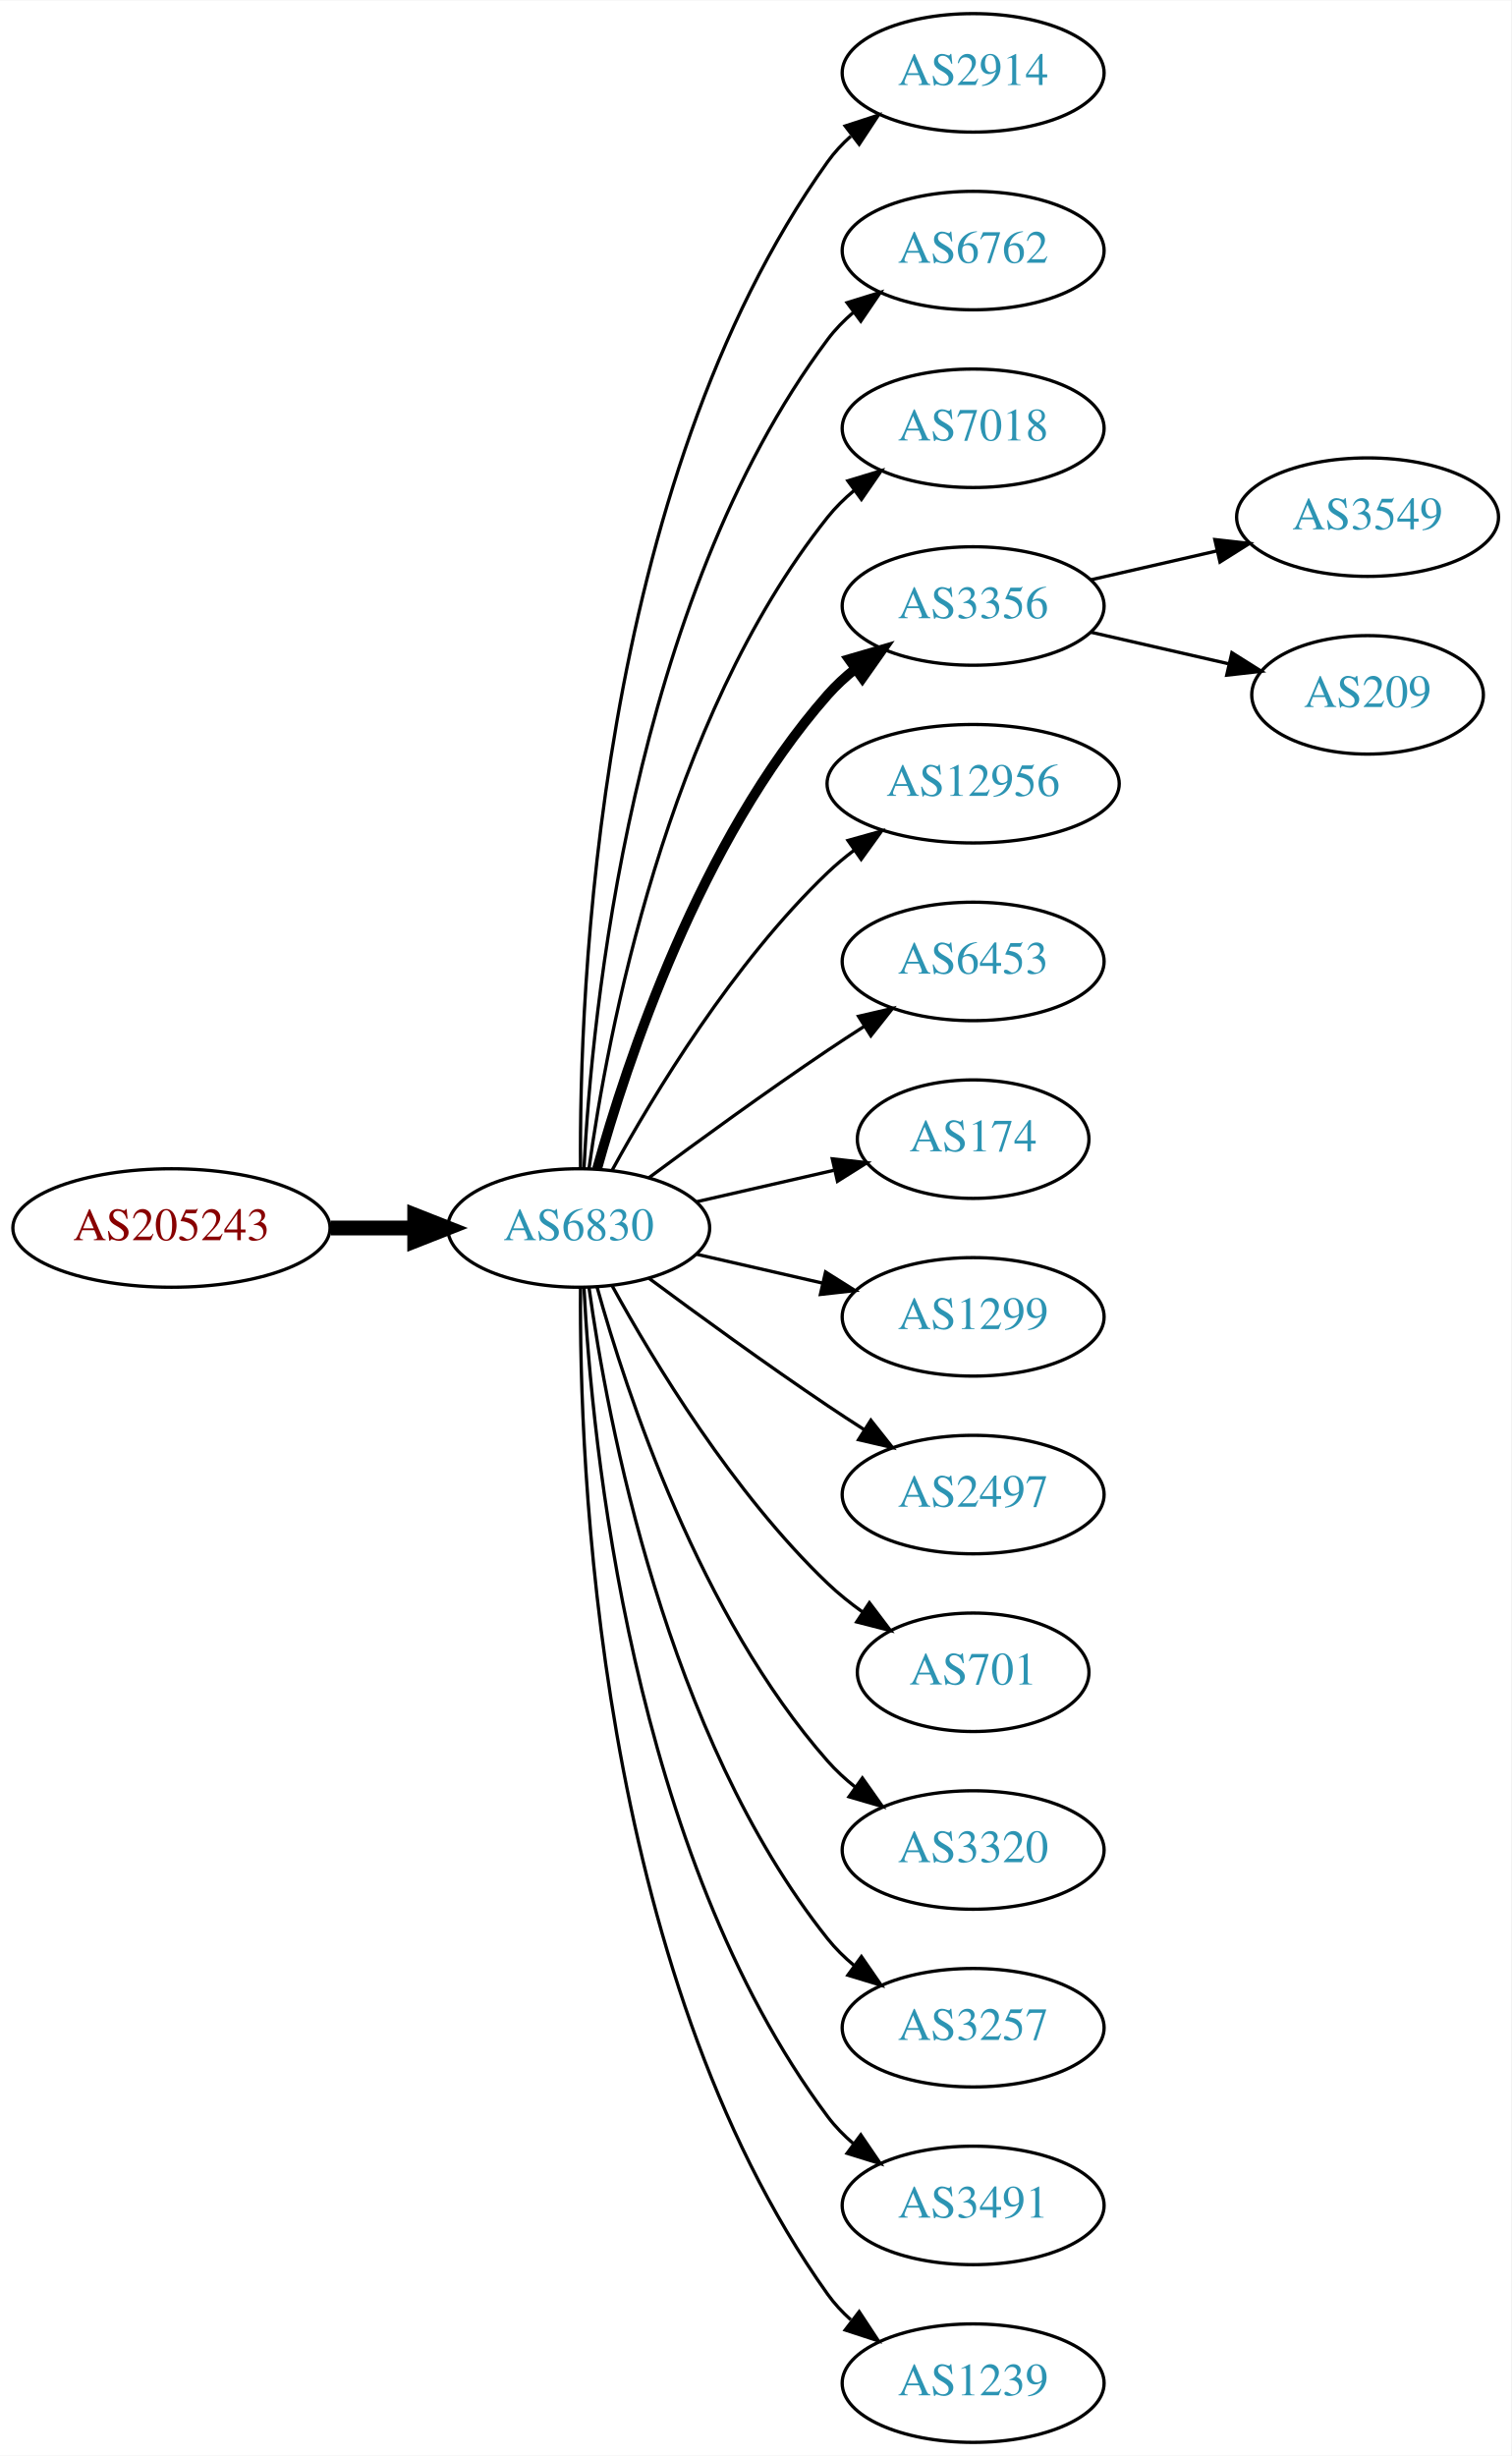
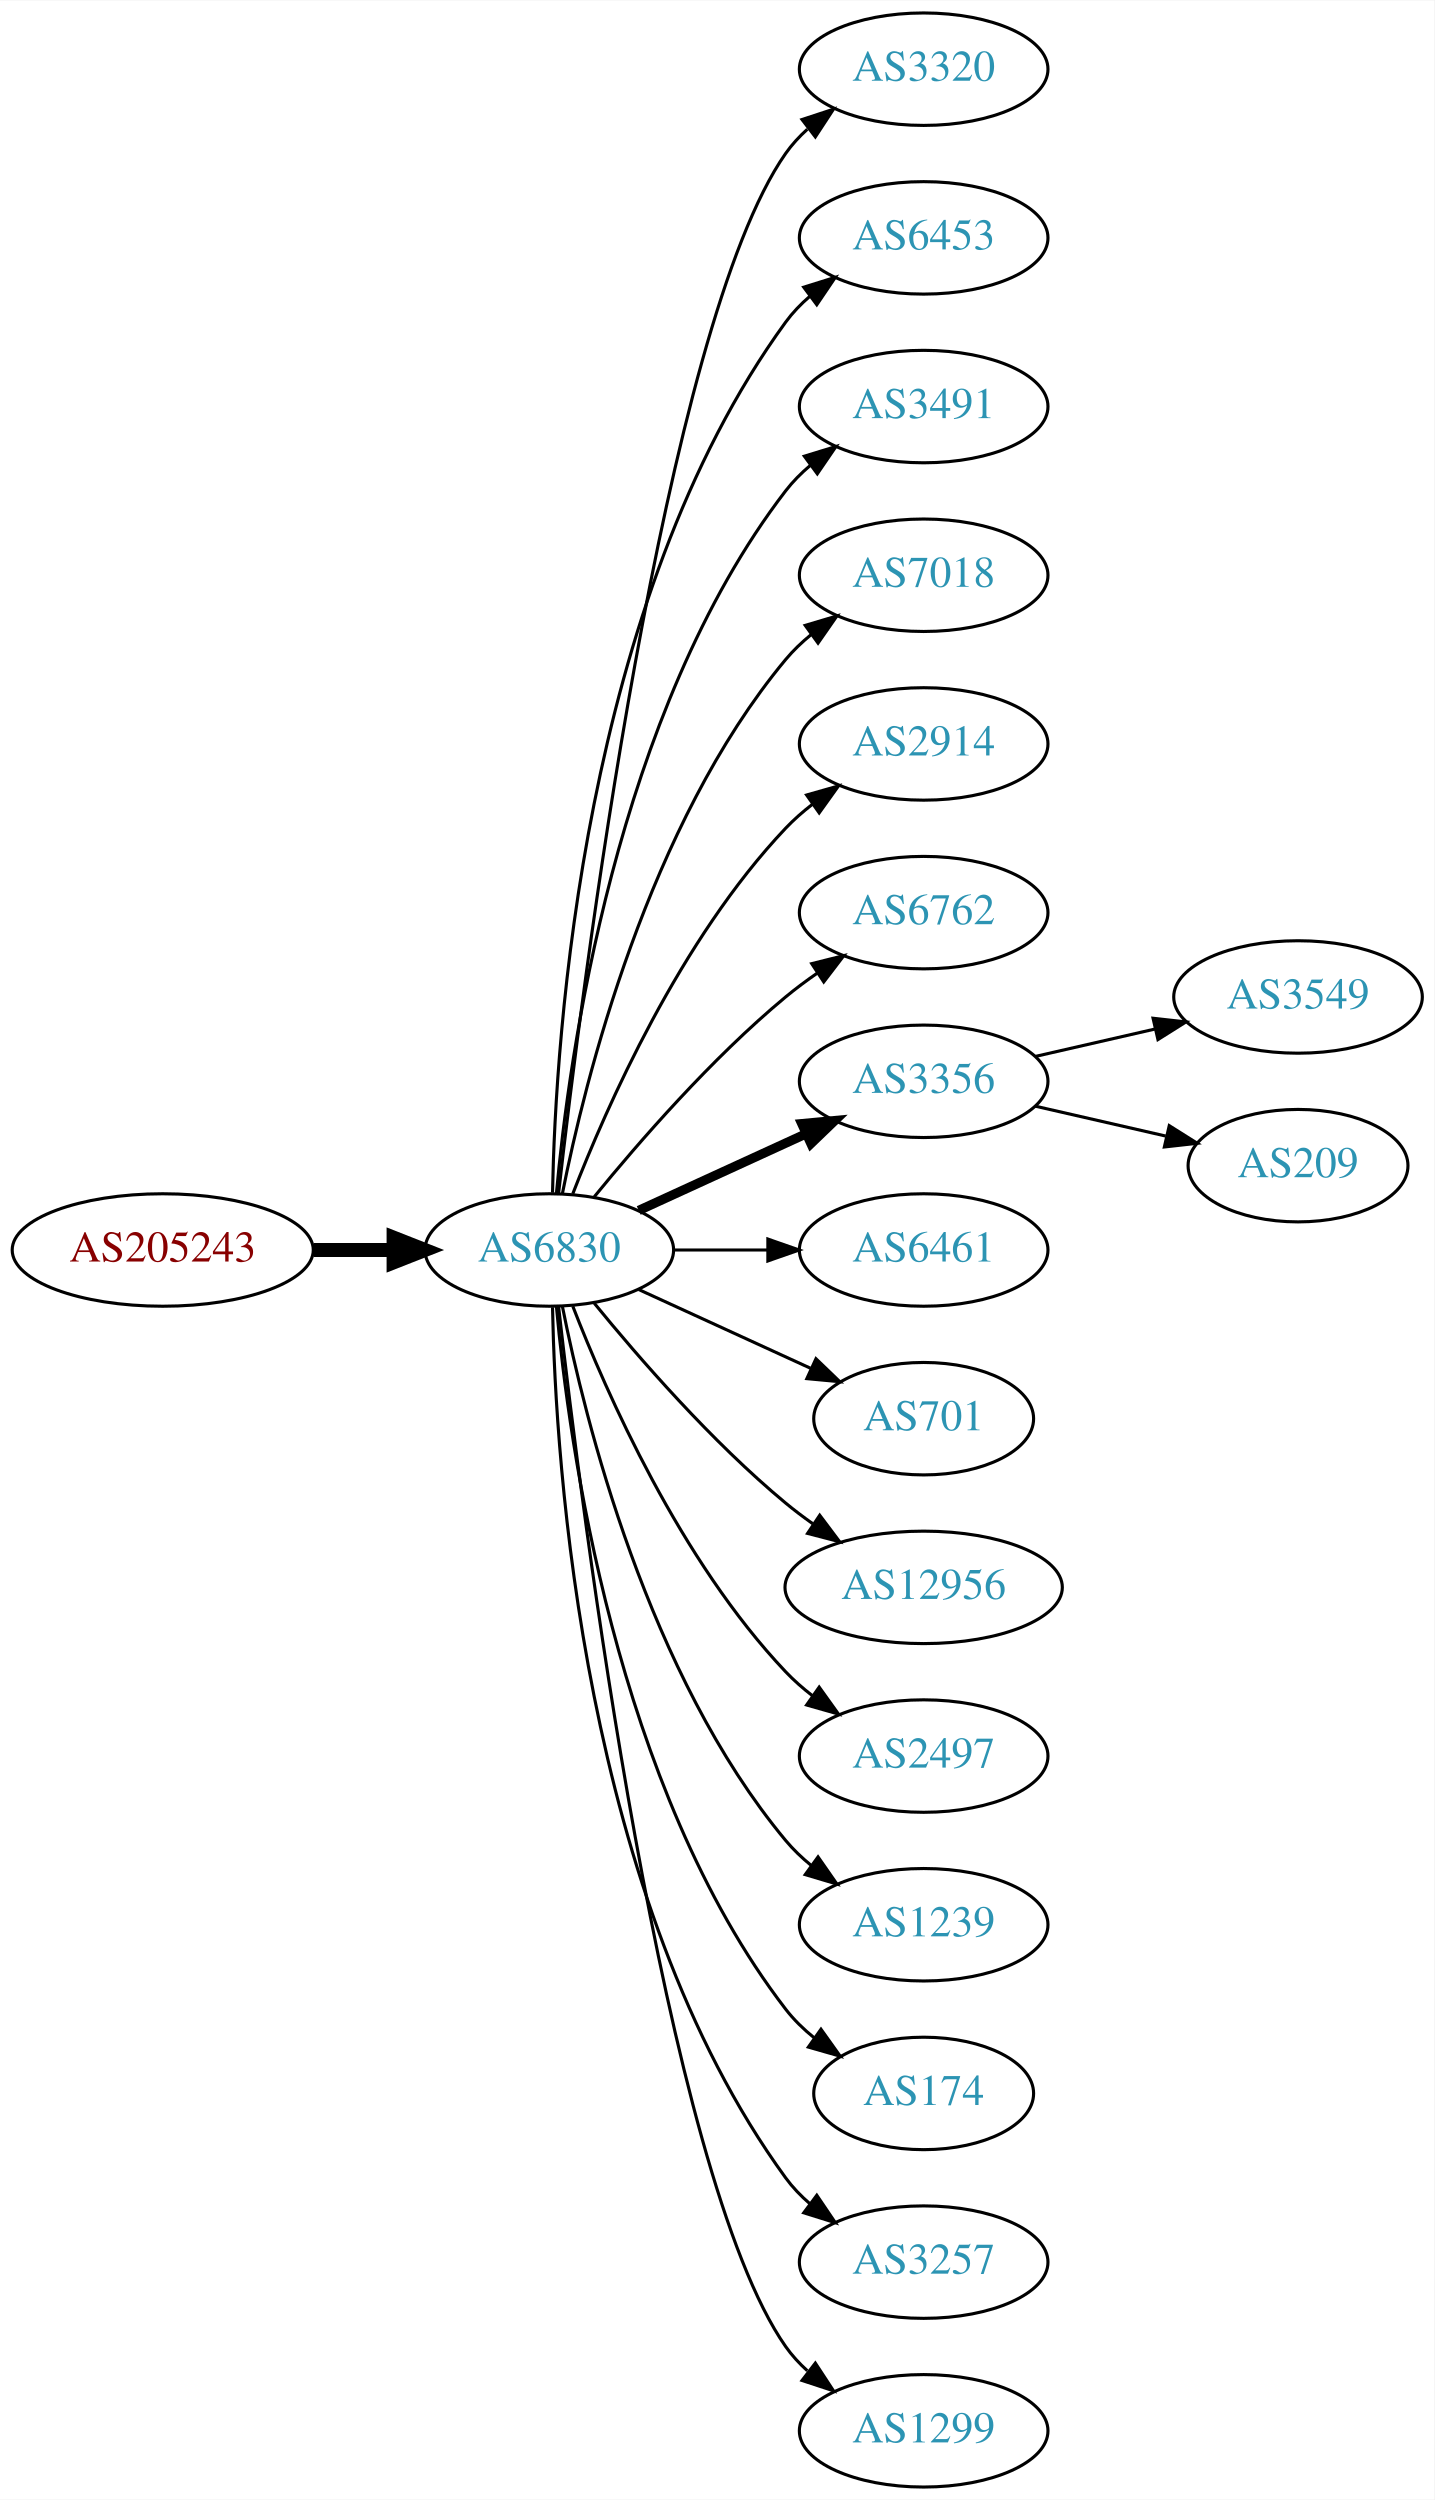
- <svg xmlns="http://www.w3.org/2000/svg" xmlns:xlink="http://www.w3.org/1999/xlink" width="459pt" height="746pt" viewBox="0.00 0.00 459.17 746.00">
-   <g id="graph0" class="graph" transform="scale(1 1) rotate(0) translate(4 742)">
-     <polygon fill="white" stroke="none" points="-4,4 -4,-742 455.17,-742 455.17,4 -4,4" />
+ <svg xmlns="http://www.w3.org/2000/svg" xmlns:xlink="http://www.w3.org/1999/xlink" width="459pt" height="800pt" viewBox="0.00 0.00 459.17 800.00">
+   <g id="graph0" class="graph" transform="scale(1 1) rotate(0) translate(4 796)">
+     <polygon fill="white" stroke="none" points="-4,4 -4,-796 455.17,-796 455.17,4 -4,4" />
    <g id="node1" class="node">
      <g id="a_node1">
        <a xlink:href="/asn/205243" xlink:title="AS205243 ~ CloudNow GmbH [AT]">
-           <ellipse fill="#ffffff" stroke="black" cx="48.096" cy="-369" rx="48.192" ry="18" />
-           <text text-anchor="middle" x="48.096" y="-365.3" font-family="Times,serif" font-size="14.00" fill="#880000">AS205243</text>
+           <ellipse fill="#ffffff" stroke="black" cx="48.096" cy="-396" rx="48.192" ry="18" />
+           <text text-anchor="middle" x="48.096" y="-392.3" font-family="Times,serif" font-size="14.00" fill="#880000">AS205243</text>
        </a>
      </g>
    </g>
    <g id="node2" class="node">
      <g id="a_node2">
        <a xlink:href="/asn/6830" xlink:title="AS6830 ~ LGI-UPC [AT]">
-           <ellipse fill="#ffffff" stroke="black" cx="171.838" cy="-369" rx="39.794" ry="18" />
-           <text text-anchor="middle" x="171.838" y="-365.3" font-family="Times,serif" font-size="14.00" fill="#2c94b3">AS6830</text>
+           <ellipse fill="#ffffff" stroke="black" cx="171.838" cy="-396" rx="39.794" ry="18" />
+           <text text-anchor="middle" x="171.838" y="-392.3" font-family="Times,serif" font-size="14.00" fill="#2c94b3">AS6830</text>
        </a>
      </g>
    </g>
    <g id="edge1" class="edge">
-       <path fill="none" stroke="black" stroke-width="4.5" d="M96.513,-369C104.867,-369 113.577,-369 121.969,-369" />
-       <polygon fill="black" stroke="black" stroke-width="4.5" points="122.004,-372.938 132.004,-369 122.004,-365.063 122.004,-372.938" />
+       <path fill="none" stroke="black" stroke-width="4.5" d="M96.513,-396C104.867,-396 113.577,-396 121.969,-396" />
+       <polygon fill="black" stroke="black" stroke-width="4.5" points="122.004,-399.938 132.004,-396 122.004,-392.063 122.004,-399.938" />
    </g>
    <g id="node3" class="node">
      <g id="a_node3">
-         <a xlink:href="/asn/2914" xlink:title="AS2914 ~ NTT America, Inc. [US]">
-           <ellipse fill="#ffffff" stroke="black" cx="291.681" cy="-720" rx="39.794" ry="18" />
-           <text text-anchor="middle" x="291.681" y="-716.3" font-family="Times,serif" font-size="14.00" fill="#2c94b3">AS2914</text>
+         <a xlink:href="/asn/3320" xlink:title="AS3320 ~ DTAG [DE]">
+           <ellipse fill="#ffffff" stroke="black" cx="291.681" cy="-774" rx="39.794" ry="18" />
+           <text text-anchor="middle" x="291.681" y="-770.3" font-family="Times,serif" font-size="14.00" fill="#2c94b3">AS3320</text>
        </a>
      </g>
    </g>
    <g id="edge2" class="edge">
-       <path fill="none" stroke="black" d="M172.387,-387.063C171.967,-439.503 177.121,-594.293 247.484,-693 249.486,-695.809 251.881,-698.388 254.502,-700.743" />
-       <polygon fill="black" stroke="black" points="252.807,-703.852 262.879,-707.139 257.055,-698.288 252.807,-703.852" />
+       <path fill="none" stroke="black" d="M174.808,-414.101C182.036,-477.928 208.714,-691.628 247.484,-747 249.463,-749.825 251.841,-752.416 254.451,-754.779" />
+       <polygon fill="black" stroke="black" points="252.744,-757.881 262.81,-761.188 257.003,-752.326 252.744,-757.881" />
    </g>
    <g id="node4" class="node">
      <g id="a_node4">
-         <a xlink:href="/asn/6762" xlink:title="AS6762 ~ TELECOM ITALIA SPARKLE S.p.A. [IT]">
-           <ellipse fill="#ffffff" stroke="black" cx="291.681" cy="-666" rx="39.794" ry="18" />
-           <text text-anchor="middle" x="291.681" y="-662.3" font-family="Times,serif" font-size="14.00" fill="#2c94b3">AS6762</text>
+         <a xlink:href="/asn/6453" xlink:title="AS6453 ~ TATA COMMUNICATIONS (AMERICA) INC [US]">
+           <ellipse fill="#ffffff" stroke="black" cx="291.681" cy="-720" rx="39.794" ry="18" />
+           <text text-anchor="middle" x="291.681" y="-716.3" font-family="Times,serif" font-size="14.00" fill="#2c94b3">AS6453</text>
        </a>
      </g>
    </g>
    <g id="edge3" class="edge">
-       <path fill="none" stroke="black" d="M173.43,-387.023C175.806,-433.412 187.724,-558.893 247.484,-639 249.732,-642.013 252.424,-644.769 255.35,-647.272" />
-       <polygon fill="black" stroke="black" points="253.381,-650.169 263.502,-653.303 257.545,-644.542 253.381,-650.169" />
+       <path fill="none" stroke="black" d="M172.87,-414.337C173.843,-464.079 182.562,-603.806 247.484,-693 249.696,-696.039 252.364,-698.813 255.276,-701.326" />
+       <polygon fill="black" stroke="black" points="253.294,-704.214 263.407,-707.373 257.471,-698.597 253.294,-704.214" />
    </g>
    <g id="node5" class="node">
      <g id="a_node5">
+         <a xlink:href="/asn/3491" xlink:title="AS3491 ~ PCCW Global, Inc. [US]">
+           <ellipse fill="#ffffff" stroke="black" cx="291.681" cy="-666" rx="39.794" ry="18" />
+           <text text-anchor="middle" x="291.681" y="-662.3" font-family="Times,serif" font-size="14.00" fill="#2c94b3">AS3491</text>
+         </a>
+       </g>
+     </g>
+     <g id="edge4" class="edge">
+       <path fill="none" stroke="black" d="M174.122,-414.117C178.02,-457.332 193.037,-568.131 247.484,-639 249.774,-641.981 252.494,-644.716 255.439,-647.205" />
+       <polygon fill="black" stroke="black" points="253.485,-650.113 263.615,-653.218 257.633,-644.473 253.485,-650.113" />
+     </g>
+     <g id="node6" class="node">
+       <g id="a_node6">
        <a xlink:href="/asn/7018" xlink:title="AS7018 ~ AT&amp;T Services, Inc. [US]">
          <ellipse fill="#ffffff" stroke="black" cx="291.681" cy="-612" rx="39.794" ry="18" />
          <text text-anchor="middle" x="291.681" y="-608.3" font-family="Times,serif" font-size="14.00" fill="#2c94b3">AS7018</text>
        </a>
      </g>
    </g>
-     <g id="edge4" class="edge">
-       <path fill="none" stroke="black" d="M174.977,-387.17C180.477,-426.974 198.303,-523.233 247.484,-585 249.826,-587.94 252.58,-590.649 255.546,-593.121" />
-       <polygon fill="black" stroke="black" points="253.611,-596.042 263.752,-599.11 257.738,-590.388 253.611,-596.042" />
-     </g>
-     <g id="node6" class="node">
-       <g id="a_node6">
-         <a xlink:href="/asn/3356" xlink:title="AS3356 ~ LEVEL3 [US]">
-           <ellipse fill="#ffffff" stroke="black" cx="291.681" cy="-558" rx="39.794" ry="18" />
-           <text text-anchor="middle" x="291.681" y="-554.3" font-family="Times,serif" font-size="14.00" fill="#2c94b3">AS3356</text>
-         </a>
-       </g>
-     </g>
    <g id="edge5" class="edge">
-       <path fill="none" stroke="black" stroke-width="3" d="M177.411,-386.946C186.317,-418.995 208.601,-486.842 247.484,-531 249.968,-533.821 252.818,-536.449 255.844,-538.871" />
-       <polygon fill="black" stroke="black" stroke-width="3" points="253.961,-541.828 264.133,-544.791 258.029,-536.131 253.961,-541.828" />
+       <path fill="none" stroke="black" d="M176.037,-414.073C183.2,-450.141 203.474,-532.125 247.484,-585 249.889,-587.889 252.686,-590.563 255.678,-593.013" />
+       <polygon fill="black" stroke="black" points="253.766,-595.95 263.921,-598.973 257.868,-590.277 253.766,-595.95" />
    </g>
    <g id="node7" class="node">
      <g id="a_node7">
-         <a xlink:href="/asn/12956" xlink:title="AS12956 ~ TELXIUS [ES]">
-           <ellipse fill="#ffffff" stroke="black" cx="291.681" cy="-504" rx="44.393" ry="18" />
-           <text text-anchor="middle" x="291.681" y="-500.3" font-family="Times,serif" font-size="14.00" fill="#2c94b3">AS12956</text>
+         <a xlink:href="/asn/2914" xlink:title="AS2914 ~ NTT America, Inc. [US]">
+           <ellipse fill="#ffffff" stroke="black" cx="291.681" cy="-558" rx="39.794" ry="18" />
+           <text text-anchor="middle" x="291.681" y="-554.3" font-family="Times,serif" font-size="14.00" fill="#2c94b3">AS2914</text>
        </a>
      </g>
    </g>
    <g id="edge6" class="edge">
-       <path fill="none" stroke="black" d="M182.079,-386.713C194.625,-409.561 218.802,-449.611 247.484,-477 249.991,-479.393 252.742,-481.687 255.605,-483.855" />
-       <polygon fill="black" stroke="black" points="253.651,-486.759 263.855,-489.61 257.656,-481.018 253.651,-486.759" />
+       <path fill="none" stroke="black" d="M179.361,-413.994C190.112,-441.728 213.769,-495.429 247.484,-531 250.07,-533.728 252.988,-536.294 256.056,-538.677" />
+       <polygon fill="black" stroke="black" points="254.21,-541.658 264.404,-544.543 258.234,-535.93 254.21,-541.658" />
    </g>
    <g id="node8" class="node">
      <g id="a_node8">
-         <a xlink:href="/asn/6453" xlink:title="AS6453 ~ TATA COMMUNICATIONS (AMERICA) INC [US]">
-           <ellipse fill="#ffffff" stroke="black" cx="291.681" cy="-450" rx="39.794" ry="18" />
-           <text text-anchor="middle" x="291.681" y="-446.3" font-family="Times,serif" font-size="14.00" fill="#2c94b3">AS6453</text>
+         <a xlink:href="/asn/6762" xlink:title="AS6762 ~ TELECOM ITALIA SPARKLE S.p.A. [IT]">
+           <ellipse fill="#ffffff" stroke="black" cx="291.681" cy="-504" rx="39.794" ry="18" />
+           <text text-anchor="middle" x="291.681" y="-500.3" font-family="Times,serif" font-size="14.00" fill="#2c94b3">AS6762</text>
        </a>
      </g>
    </g>
    <g id="edge7" class="edge">
-       <path fill="none" stroke="black" d="M193.168,-384.277C208.031,-395.304 228.775,-410.407 247.484,-423 251.033,-425.389 254.784,-427.839 258.532,-430.242" />
-       <polygon fill="black" stroke="black" points="256.858,-433.325 267.181,-435.712 260.6,-427.409 256.858,-433.325" />
+       <path fill="none" stroke="black" d="M186.257,-413.065C200.372,-430.375 223.786,-457.345 247.484,-477 250.701,-479.668 254.201,-482.27 257.772,-484.741" />
+       <polygon fill="black" stroke="black" points="255.85,-487.666 266.128,-490.236 259.695,-481.817 255.85,-487.666" />
    </g>
    <g id="node9" class="node">
      <g id="a_node9">
-         <a xlink:href="/asn/174" xlink:title="AS174 ~ Cogent Communications [US]">
-           <ellipse fill="#ffffff" stroke="black" cx="291.681" cy="-396" rx="35.194" ry="18" />
-           <text text-anchor="middle" x="291.681" y="-392.3" font-family="Times,serif" font-size="14.00" fill="#2c94b3">AS174</text>
+         <a xlink:href="/asn/3356" xlink:title="AS3356 ~ LEVEL3 [US]">
+           <ellipse fill="#ffffff" stroke="black" cx="291.681" cy="-450" rx="39.794" ry="18" />
+           <text text-anchor="middle" x="291.681" y="-446.3" font-family="Times,serif" font-size="14.00" fill="#2c94b3">AS3356</text>
        </a>
      </g>
    </g>
    <g id="edge8" class="edge">
-       <path fill="none" stroke="black" d="M207.557,-376.955C220.65,-379.955 235.672,-383.396 249.313,-386.522" />
-       <polygon fill="black" stroke="black" points="248.891,-390.016 259.42,-388.838 250.454,-383.193 248.891,-390.016" />
+       <path fill="none" stroke="black" stroke-width="3" d="M200.467,-408.661C216.424,-415.973 236.694,-425.261 253.977,-433.181" />
+       <polygon fill="black" stroke="black" stroke-width="3" points="252.676,-436.435 263.225,-437.419 255.592,-430.071 252.676,-436.435" />
    </g>
    <g id="node10" class="node">
      <g id="a_node10">
-         <a xlink:href="/asn/1299" xlink:title="AS1299 ~ Telia Carrier [EU]">
-           <ellipse fill="#ffffff" stroke="black" cx="291.681" cy="-342" rx="39.794" ry="18" />
-           <text text-anchor="middle" x="291.681" y="-338.3" font-family="Times,serif" font-size="14.00" fill="#2c94b3">AS1299</text>
+         <a xlink:href="/asn/6461" xlink:title="AS6461 ~ Zayo Bandwidth [US]">
+           <ellipse fill="#ffffff" stroke="black" cx="291.681" cy="-396" rx="39.794" ry="18" />
+           <text text-anchor="middle" x="291.681" y="-392.3" font-family="Times,serif" font-size="14.00" fill="#2c94b3">AS6461</text>
        </a>
      </g>
    </g>
    <g id="edge9" class="edge">
-       <path fill="none" stroke="black" d="M207.557,-361.045C219.557,-358.296 233.178,-355.175 245.871,-352.267" />
-       <polygon fill="black" stroke="black" points="246.836,-355.636 255.802,-349.991 245.273,-348.813 246.836,-355.636" />
+       <path fill="none" stroke="black" d="M211.751,-396C221.304,-396 231.654,-396 241.616,-396" />
+       <polygon fill="black" stroke="black" points="241.809,-399.5 251.809,-396 241.809,-392.5 241.809,-399.5" />
    </g>
    <g id="node11" class="node">
      <g id="a_node11">
-         <a xlink:href="/asn/2497" xlink:title="AS2497 ~ Internet Initiative Japan Inc. [JP]">
-           <ellipse fill="#ffffff" stroke="black" cx="291.681" cy="-288" rx="39.794" ry="18" />
-           <text text-anchor="middle" x="291.681" y="-284.3" font-family="Times,serif" font-size="14.00" fill="#2c94b3">AS2497</text>
+         <a xlink:href="/asn/701" xlink:title="AS701 ~ UUNET [US]">
+           <ellipse fill="#ffffff" stroke="black" cx="291.681" cy="-342" rx="35.194" ry="18" />
+           <text text-anchor="middle" x="291.681" y="-338.3" font-family="Times,serif" font-size="14.00" fill="#2c94b3">AS701</text>
        </a>
      </g>
    </g>
    <g id="edge10" class="edge">
-       <path fill="none" stroke="black" d="M193.168,-353.723C208.031,-342.696 228.775,-327.593 247.484,-315 251.033,-312.611 254.784,-310.161 258.532,-307.758" />
-       <polygon fill="black" stroke="black" points="260.6,-310.591 267.181,-302.288 256.858,-304.675 260.6,-310.591" />
+       <path fill="none" stroke="black" d="M200.467,-383.339C216.883,-375.817 237.865,-366.202 255.461,-358.139" />
+       <polygon fill="black" stroke="black" points="257.206,-361.189 264.839,-353.842 254.29,-354.826 257.206,-361.189" />
    </g>
    <g id="node12" class="node">
      <g id="a_node12">
-         <a xlink:href="/asn/701" xlink:title="AS701 ~ UUNET [US]">
-           <ellipse fill="#ffffff" stroke="black" cx="291.681" cy="-234" rx="35.194" ry="18" />
-           <text text-anchor="middle" x="291.681" y="-230.3" font-family="Times,serif" font-size="14.00" fill="#2c94b3">AS701</text>
+         <a xlink:href="/asn/12956" xlink:title="AS12956 ~ TELXIUS [ES]">
+           <ellipse fill="#ffffff" stroke="black" cx="291.681" cy="-288" rx="44.393" ry="18" />
+           <text text-anchor="middle" x="291.681" y="-284.3" font-family="Times,serif" font-size="14.00" fill="#2c94b3">AS12956</text>
        </a>
      </g>
    </g>
    <g id="edge11" class="edge">
-       <path fill="none" stroke="black" d="M182.079,-351.287C194.625,-328.439 218.802,-288.389 247.484,-261 250.738,-257.893 254.405,-254.954 258.192,-252.24" />
-       <polygon fill="black" stroke="black" points="260.169,-255.128 266.56,-246.678 256.294,-249.299 260.169,-255.128" />
+       <path fill="none" stroke="black" d="M186.257,-378.935C200.372,-361.625 223.786,-334.655 247.484,-315 250.222,-312.729 253.166,-310.506 256.183,-308.37" />
+       <polygon fill="black" stroke="black" points="258.409,-311.092 264.772,-302.621 254.515,-305.275 258.409,-311.092" />
    </g>
    <g id="node13" class="node">
      <g id="a_node13">
-         <a xlink:href="/asn/3320" xlink:title="AS3320 ~ DTAG [DE]">
-           <ellipse fill="#ffffff" stroke="black" cx="291.681" cy="-180" rx="39.794" ry="18" />
-           <text text-anchor="middle" x="291.681" y="-176.3" font-family="Times,serif" font-size="14.00" fill="#2c94b3">AS3320</text>
+         <a xlink:href="/asn/2497" xlink:title="AS2497 ~ Internet Initiative Japan Inc. [JP]">
+           <ellipse fill="#ffffff" stroke="black" cx="291.681" cy="-234" rx="39.794" ry="18" />
+           <text text-anchor="middle" x="291.681" y="-230.3" font-family="Times,serif" font-size="14.00" fill="#2c94b3">AS2497</text>
        </a>
      </g>
    </g>
    <g id="edge12" class="edge">
-       <path fill="none" stroke="black" d="M177.411,-351.054C186.317,-319.005 208.601,-251.158 247.484,-207 249.968,-204.179 252.818,-201.551 255.844,-199.129" />
-       <polygon fill="black" stroke="black" points="258.029,-201.869 264.133,-193.209 253.961,-196.172 258.029,-201.869" />
+       <path fill="none" stroke="black" d="M179.361,-378.006C190.112,-350.272 213.769,-296.571 247.484,-261 250.07,-258.272 252.988,-255.706 256.056,-253.323" />
+       <polygon fill="black" stroke="black" points="258.234,-256.07 264.404,-247.457 254.21,-250.342 258.234,-256.07" />
    </g>
    <g id="node14" class="node">
      <g id="a_node14">
-         <a xlink:href="/asn/3257" xlink:title="AS3257 ~ GTT [DE]">
-           <ellipse fill="#ffffff" stroke="black" cx="291.681" cy="-126" rx="39.794" ry="18" />
-           <text text-anchor="middle" x="291.681" y="-122.3" font-family="Times,serif" font-size="14.00" fill="#2c94b3">AS3257</text>
+         <a xlink:href="/asn/1239" xlink:title="AS1239 ~ Sprint [US]">
+           <ellipse fill="#ffffff" stroke="black" cx="291.681" cy="-180" rx="39.794" ry="18" />
+           <text text-anchor="middle" x="291.681" y="-176.3" font-family="Times,serif" font-size="14.00" fill="#2c94b3">AS1239</text>
        </a>
      </g>
    </g>
    <g id="edge13" class="edge">
-       <path fill="none" stroke="black" d="M174.977,-350.83C180.477,-311.026 198.303,-214.767 247.484,-153 249.826,-150.06 252.58,-147.351 255.546,-144.879" />
-       <polygon fill="black" stroke="black" points="257.738,-147.612 263.752,-138.89 253.611,-141.958 257.738,-147.612" />
+       <path fill="none" stroke="black" d="M176.037,-377.927C183.2,-341.859 203.474,-259.875 247.484,-207 249.889,-204.111 252.686,-201.437 255.678,-198.987" />
+       <polygon fill="black" stroke="black" points="257.868,-201.723 263.921,-193.027 253.766,-196.05 257.868,-201.723" />
    </g>
    <g id="node15" class="node">
      <g id="a_node15">
-         <a xlink:href="/asn/3491" xlink:title="AS3491 ~ PCCW Global, Inc. [US]">
-           <ellipse fill="#ffffff" stroke="black" cx="291.681" cy="-72" rx="39.794" ry="18" />
-           <text text-anchor="middle" x="291.681" y="-68.3" font-family="Times,serif" font-size="14.00" fill="#2c94b3">AS3491</text>
+         <a xlink:href="/asn/174" xlink:title="AS174 ~ Cogent Communications [US]">
+           <ellipse fill="#ffffff" stroke="black" cx="291.681" cy="-126" rx="35.194" ry="18" />
+           <text text-anchor="middle" x="291.681" y="-122.3" font-family="Times,serif" font-size="14.00" fill="#2c94b3">AS174</text>
        </a>
      </g>
    </g>
    <g id="edge14" class="edge">
-       <path fill="none" stroke="black" d="M173.43,-350.977C175.806,-304.588 187.724,-179.107 247.484,-99 249.732,-95.987 252.424,-93.231 255.35,-90.728" />
-       <polygon fill="black" stroke="black" points="257.545,-93.459 263.502,-84.697 253.381,-87.831 257.545,-93.459" />
+       <path fill="none" stroke="black" d="M174.122,-377.883C178.02,-334.668 193.037,-223.869 247.484,-153 250.091,-149.607 253.255,-146.533 256.672,-143.777" />
+       <polygon fill="black" stroke="black" points="258.811,-146.552 264.964,-137.927 254.775,-140.832 258.811,-146.552" />
    </g>
    <g id="node16" class="node">
      <g id="a_node16">
-         <a xlink:href="/asn/1239" xlink:title="AS1239 ~ Sprint [US]">
-           <ellipse fill="#ffffff" stroke="black" cx="291.681" cy="-18" rx="39.794" ry="18" />
-           <text text-anchor="middle" x="291.681" y="-14.3" font-family="Times,serif" font-size="14.00" fill="#2c94b3">AS1239</text>
+         <a xlink:href="/asn/3257" xlink:title="AS3257 ~ GTT [DE]">
+           <ellipse fill="#ffffff" stroke="black" cx="291.681" cy="-72" rx="39.794" ry="18" />
+           <text text-anchor="middle" x="291.681" y="-68.3" font-family="Times,serif" font-size="14.00" fill="#2c94b3">AS3257</text>
        </a>
      </g>
    </g>
    <g id="edge15" class="edge">
-       <path fill="none" stroke="black" d="M172.387,-350.937C171.967,-298.497 177.121,-143.707 247.484,-45 249.486,-42.191 251.881,-39.612 254.502,-37.257" />
-       <polygon fill="black" stroke="black" points="257.055,-39.712 262.879,-30.861 252.807,-34.148 257.055,-39.712" />
+       <path fill="none" stroke="black" d="M172.87,-377.663C173.843,-327.921 182.562,-188.194 247.484,-99 249.696,-95.961 252.364,-93.187 255.276,-90.674" />
+       <polygon fill="black" stroke="black" points="257.471,-93.403 263.407,-84.627 253.294,-87.786 257.471,-93.403" />
    </g>
    <g id="node17" class="node">
      <g id="a_node17">
-         <a xlink:href="/asn/3549" xlink:title="AS3549 ~ Level 3 Parent, LLC [US]">
-           <ellipse fill="#ffffff" stroke="black" cx="411.523" cy="-585" rx="39.794" ry="18" />
-           <text text-anchor="middle" x="411.523" y="-581.3" font-family="Times,serif" font-size="14.00" fill="#2c94b3">AS3549</text>
+         <a xlink:href="/asn/1299" xlink:title="AS1299 ~ Telia Carrier [EU]">
+           <ellipse fill="#ffffff" stroke="black" cx="291.681" cy="-18" rx="39.794" ry="18" />
+           <text text-anchor="middle" x="291.681" y="-14.3" font-family="Times,serif" font-size="14.00" fill="#2c94b3">AS1299</text>
        </a>
      </g>
    </g>
    <g id="edge16" class="edge">
-       <path fill="none" stroke="black" d="M327.4,-565.955C339.4,-568.704 353.021,-571.825 365.713,-574.733" />
-       <polygon fill="black" stroke="black" points="365.116,-578.187 375.645,-577.009 366.679,-571.364 365.116,-578.187" />
+       <path fill="none" stroke="black" d="M174.808,-377.899C182.036,-314.072 208.714,-100.372 247.484,-45 249.463,-42.175 251.841,-39.584 254.451,-37.221" />
+       <polygon fill="black" stroke="black" points="257.003,-39.674 262.81,-30.812 252.744,-34.119 257.003,-39.674" />
    </g>
    <g id="node18" class="node">
      <g id="a_node18">
+         <a xlink:href="/asn/3549" xlink:title="AS3549 ~ Level 3 Parent, LLC [US]">
+           <ellipse fill="#ffffff" stroke="black" cx="411.523" cy="-477" rx="39.794" ry="18" />
+           <text text-anchor="middle" x="411.523" y="-473.3" font-family="Times,serif" font-size="14.00" fill="#2c94b3">AS3549</text>
+         </a>
+       </g>
+     </g>
+     <g id="edge17" class="edge">
+       <path fill="none" stroke="black" d="M327.4,-457.955C339.4,-460.704 353.021,-463.825 365.713,-466.733" />
+       <polygon fill="black" stroke="black" points="365.116,-470.187 375.645,-469.009 366.679,-463.364 365.116,-470.187" />
+     </g>
+     <g id="node19" class="node">
+       <g id="a_node19">
        <a xlink:href="/asn/209" xlink:title="AS209 ~ CenturyLink Communications, LLC [US]">
-           <ellipse fill="#ffffff" stroke="black" cx="411.523" cy="-531" rx="35.194" ry="18" />
-           <text text-anchor="middle" x="411.523" y="-527.3" font-family="Times,serif" font-size="14.00" fill="#2c94b3">AS209</text>
-         </a>
-       </g>
-     </g>
-     <g id="edge17" class="edge">
-       <path fill="none" stroke="black" d="M327.4,-550.045C340.492,-547.045 355.514,-543.604 369.155,-540.478" />
-       <polygon fill="black" stroke="black" points="370.297,-543.807 379.262,-538.162 368.733,-536.984 370.297,-543.807" />
+           <ellipse fill="#ffffff" stroke="black" cx="411.523" cy="-423" rx="35.194" ry="18" />
+           <text text-anchor="middle" x="411.523" y="-419.3" font-family="Times,serif" font-size="14.00" fill="#2c94b3">AS209</text>
+         </a>
+       </g>
+     </g>
+     <g id="edge18" class="edge">
+       <path fill="none" stroke="black" d="M327.4,-442.045C340.492,-439.045 355.514,-435.604 369.155,-432.478" />
+       <polygon fill="black" stroke="black" points="370.297,-435.807 379.262,-430.162 368.733,-428.984 370.297,-435.807" />
    </g>
  </g>
</svg>
